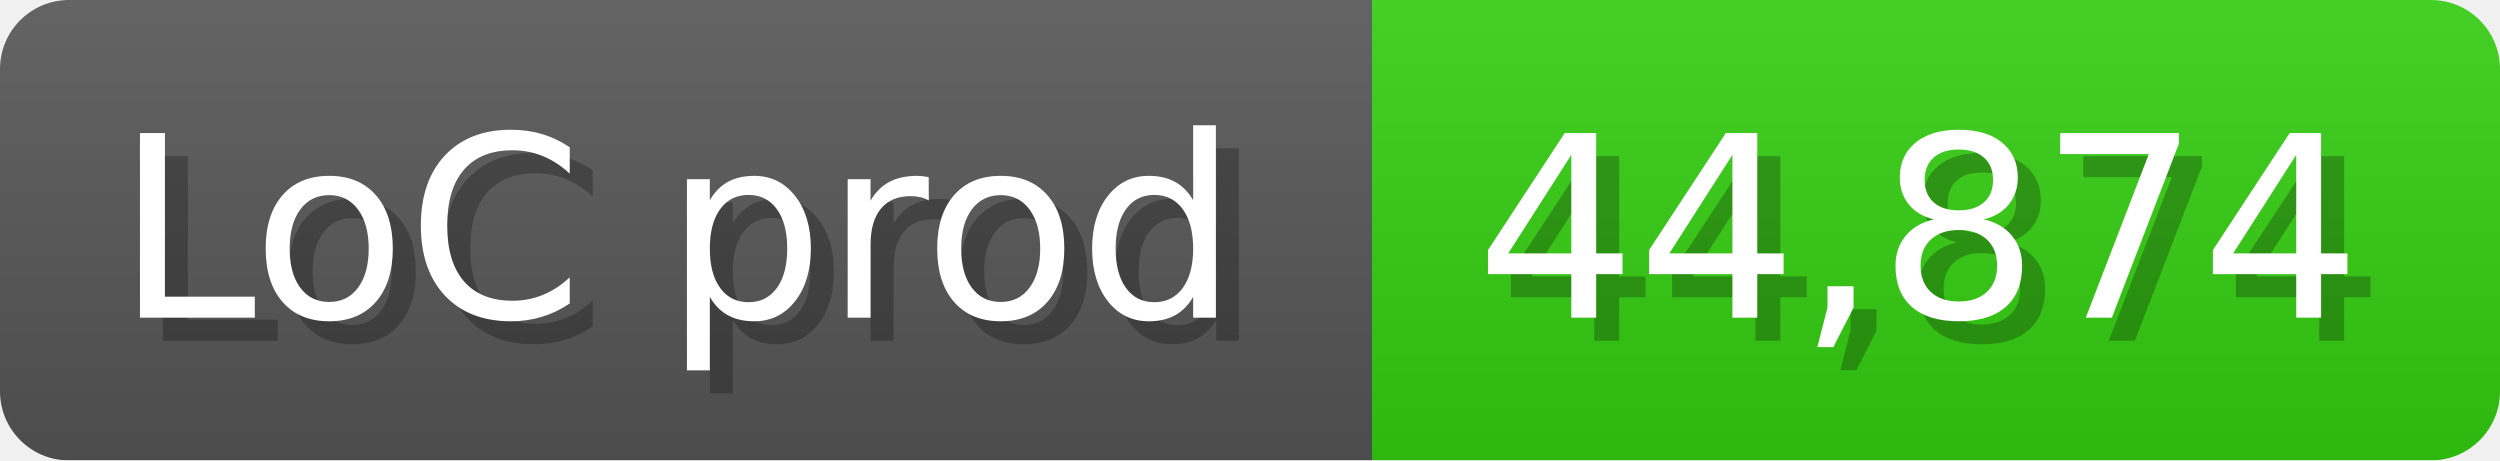
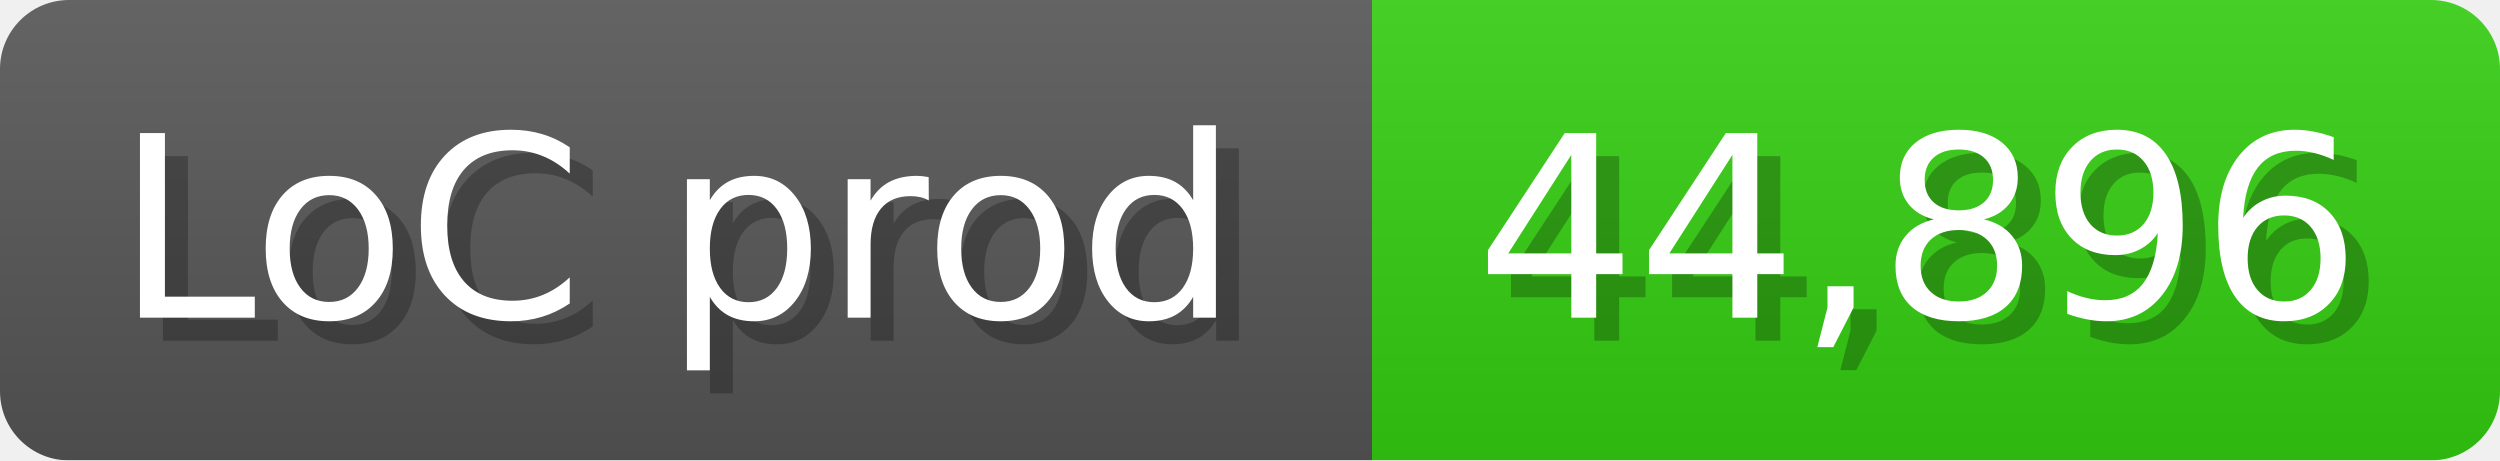
<svg xmlns="http://www.w3.org/2000/svg" width="108.6" height="20" viewBox="0 0 1086 200">
  <linearGradient id="a" x2="0" y2="100%">
    <stop offset="0" stop-opacity=".1" stop-color="#EEE" />
    <stop offset="1" stop-opacity=".1" />
  </linearGradient>
  <mask id="m">
    <rect width="1086" height="200" rx="30" fill="#FFF" />
  </mask>
  <g mask="url(#m)">
    <rect width="596" height="200" fill="#555" />
    <rect width="490" height="200" fill="#3C1" x="596" />
    <rect width="1086" height="200" fill="url(#a)" />
  </g>
  <g fill="#fff" text-anchor="start" font-family="Verdana,DejaVu Sans,sans-serif" font-size="110">
    <text x="60" y="148" textLength="496" fill="#000" opacity="0.25">LoC prod</text>
    <text x="50" y="138" textLength="496">LoC prod</text>
-     <text x="651" y="148" textLength="390" fill="#000" opacity="0.25">44,874</text>
-     <text x="641" y="138" textLength="390">44,874</text>
+     <text x="651" y="148" textLength="390" fill="#000" opacity="0.25">44,896</text>
+     <text x="641" y="138" textLength="390">44,896</text>
  </g>
</svg>
